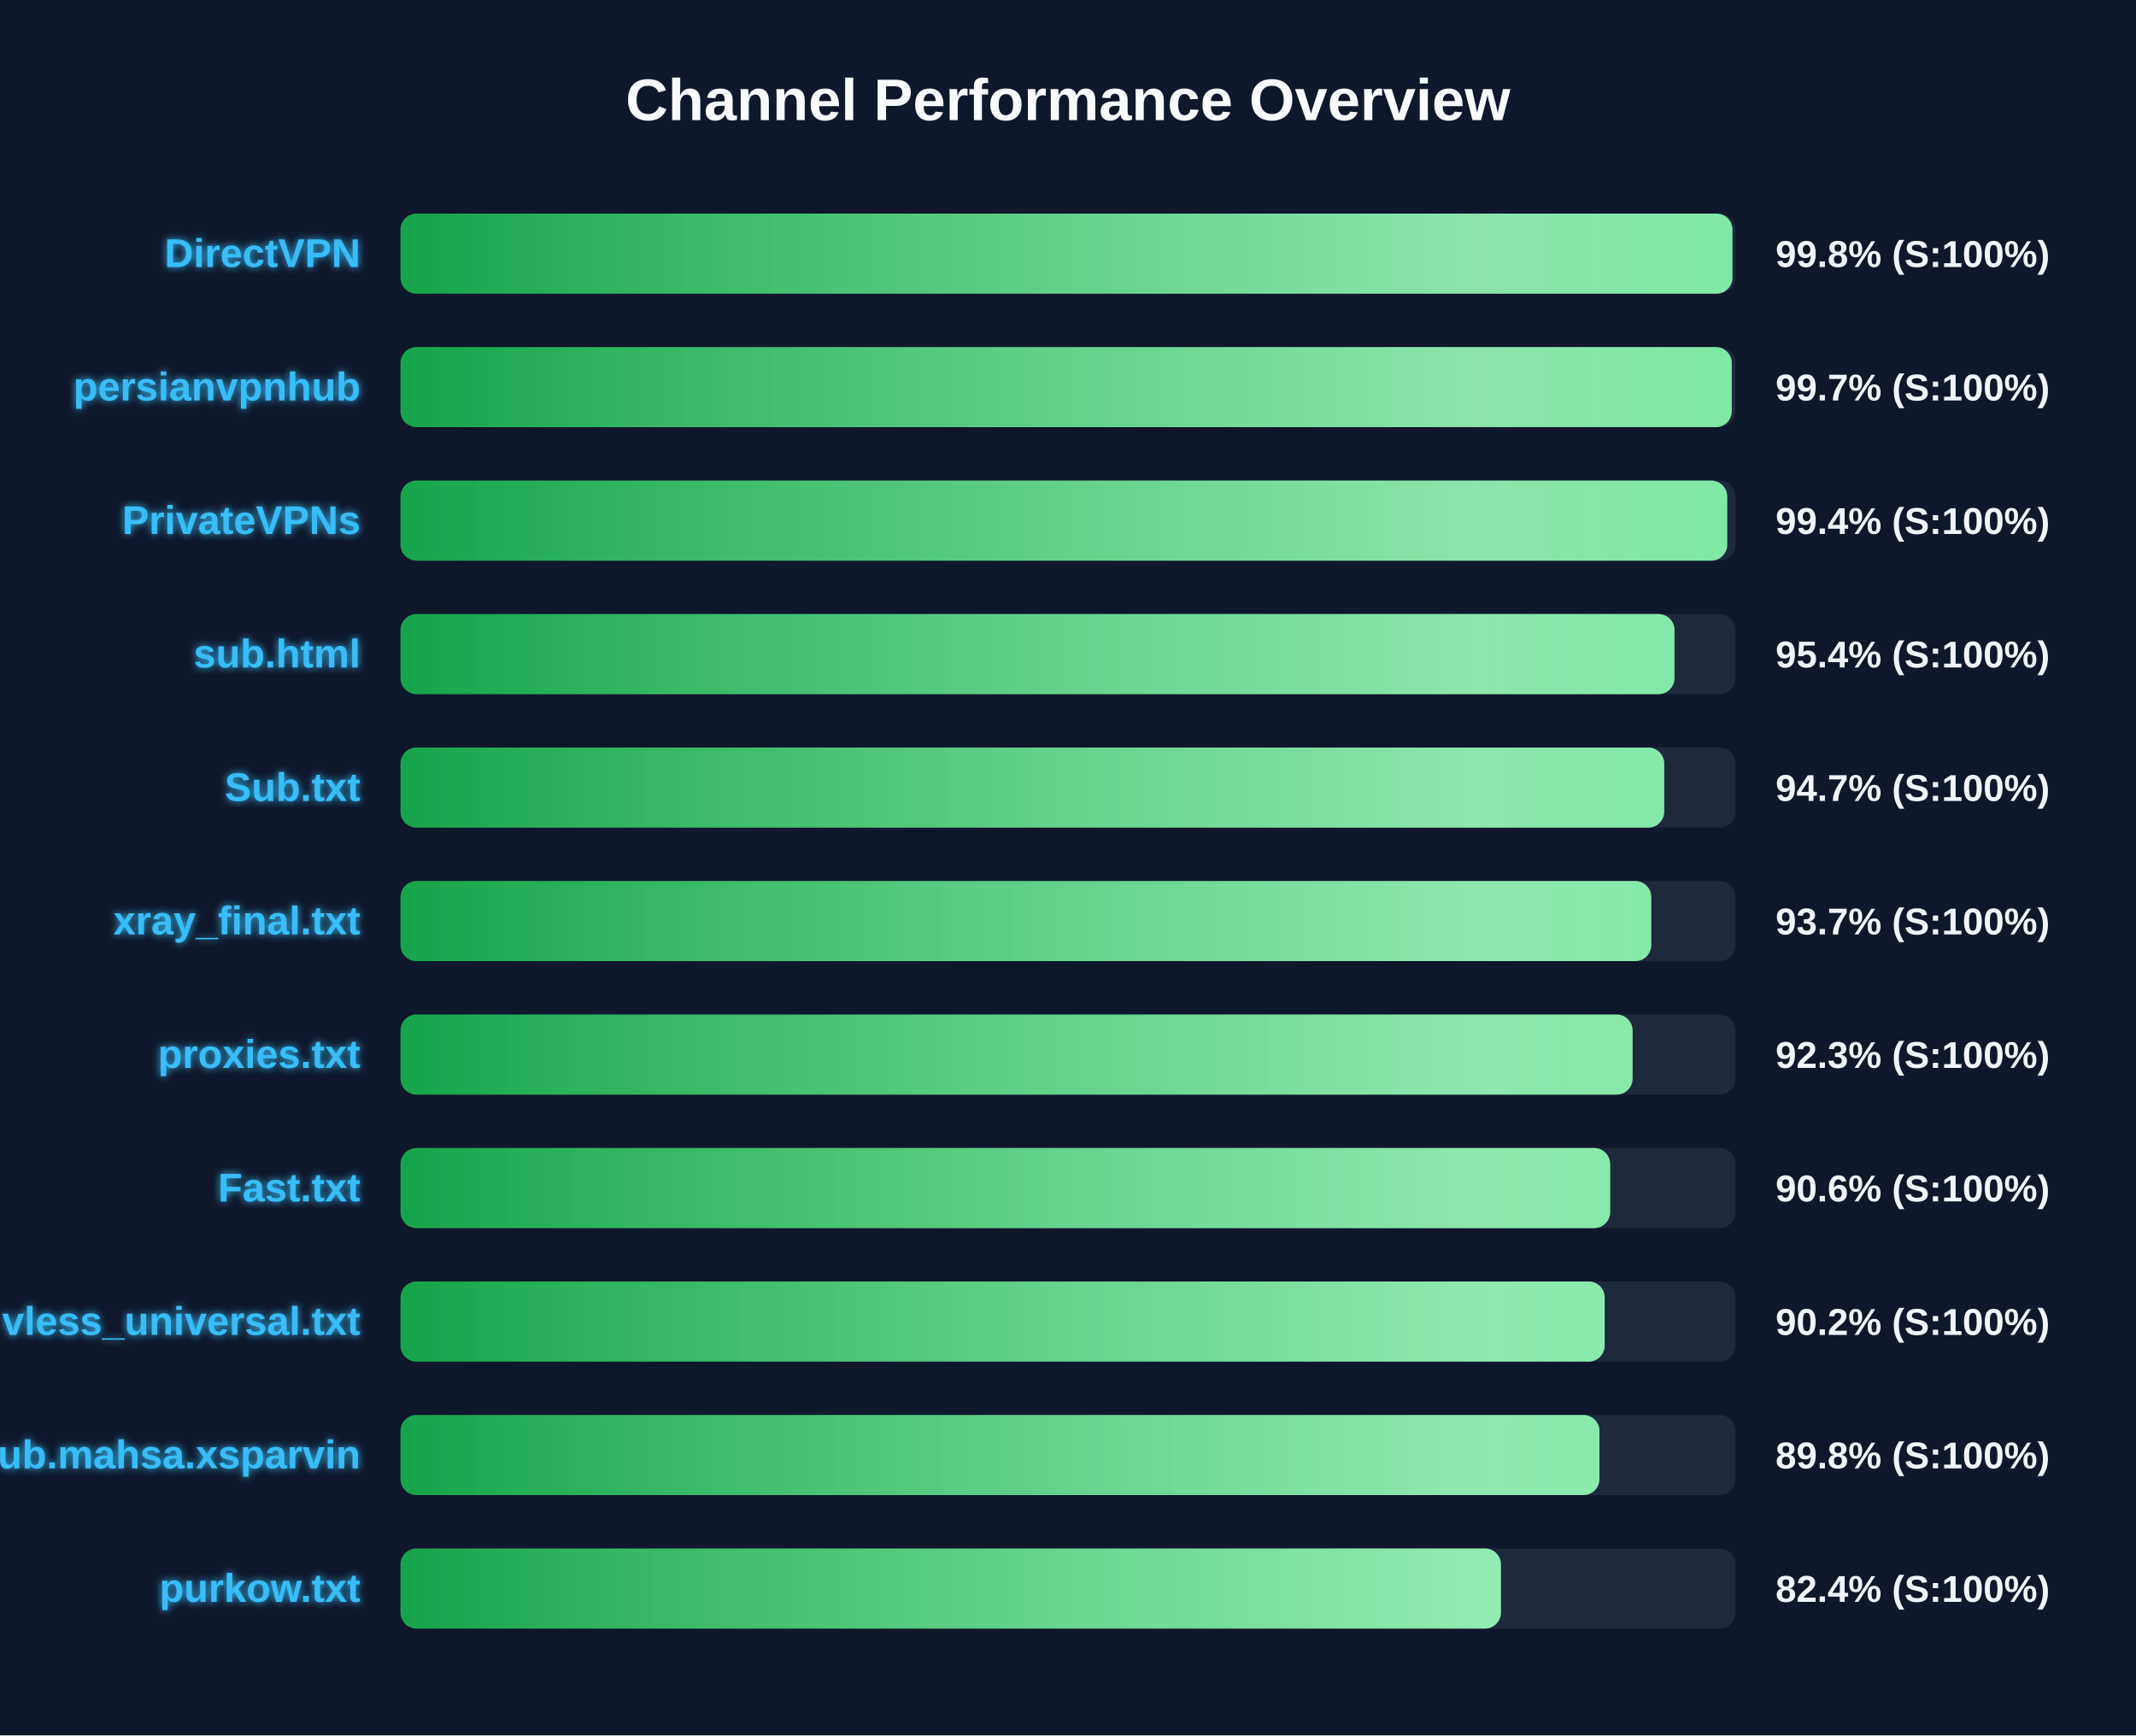
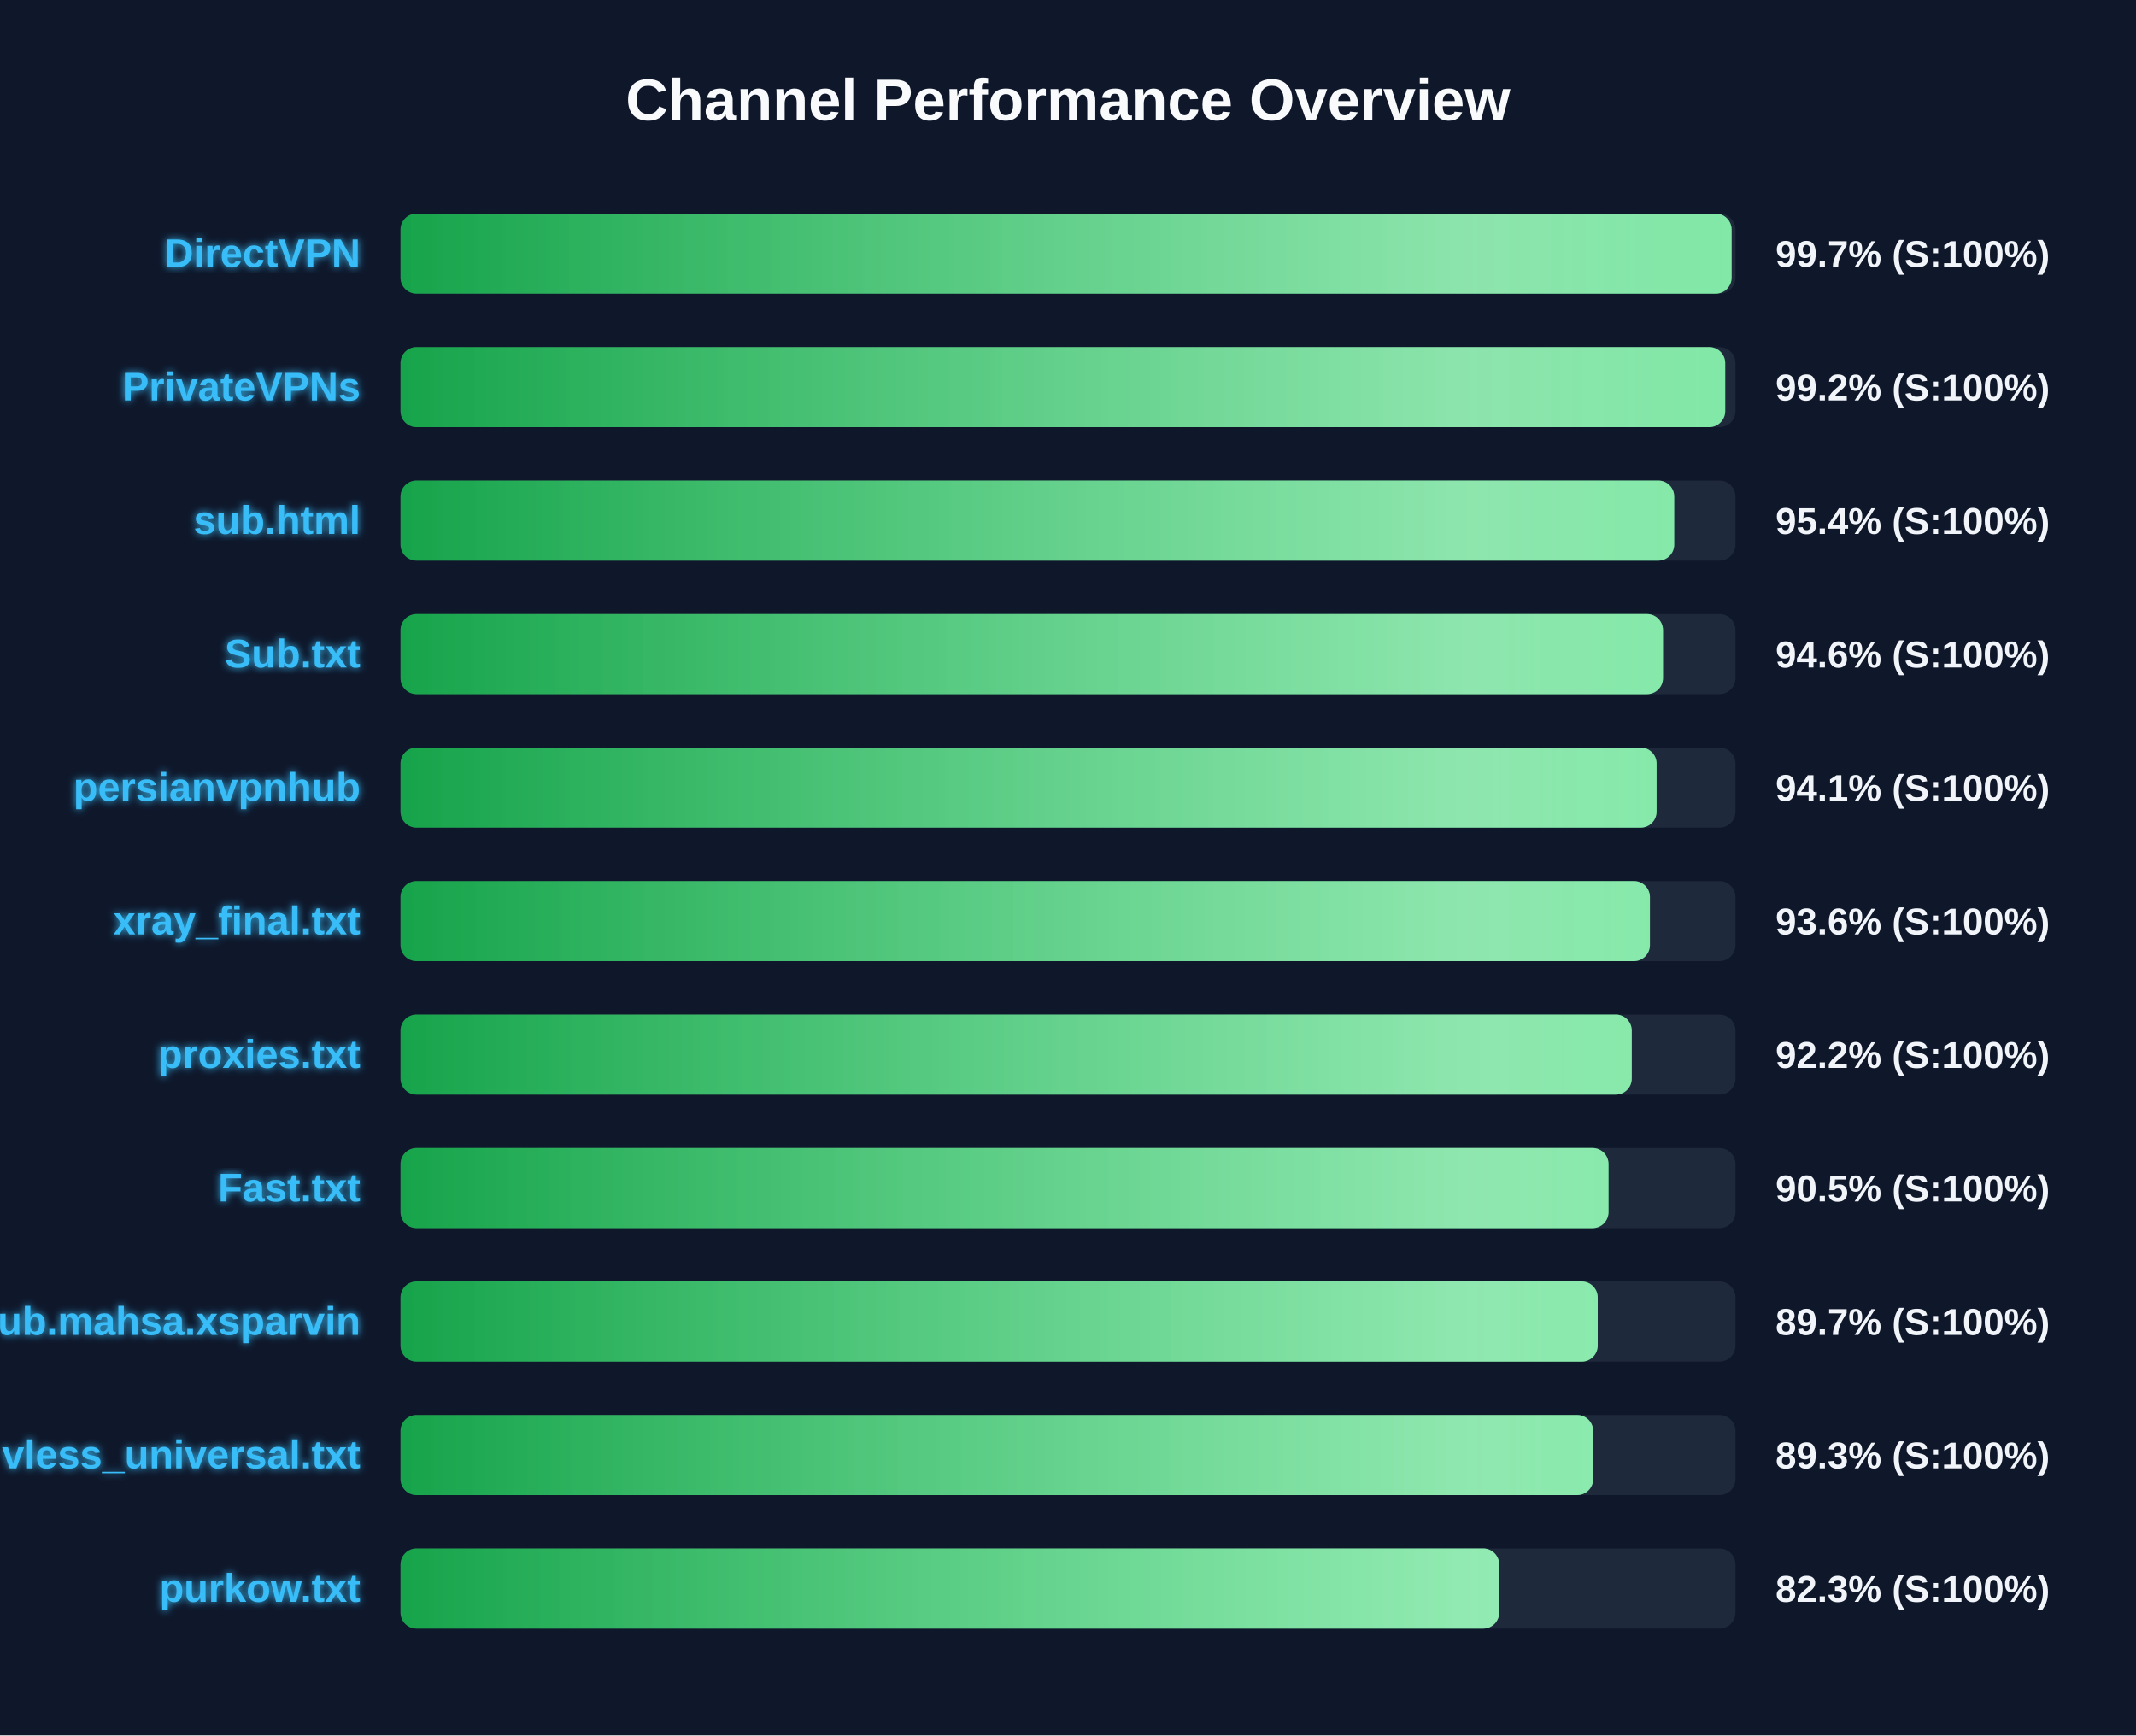
<svg xmlns="http://www.w3.org/2000/svg" width="800" height="650" version="1.1">
  <defs>
    <linearGradient id="grad-green" x1="0%" y1="0%" x2="100%" y2="0%">
      <stop offset="0%" stop-color="#16a34a" />
      <stop offset="100%" stop-color="#4ade80" />
    </linearGradient>
    <linearGradient id="grad-yellow" x1="0%" y1="0%" x2="100%" y2="0%">
      <stop offset="0%" stop-color="#ca8a04" />
      <stop offset="100%" stop-color="#fde047" />
    </linearGradient>
    <linearGradient id="grad-red" x1="0%" y1="0%" x2="100%" y2="0%">
      <stop offset="0%" stop-color="#dc2626" />
      <stop offset="100%" stop-color="#f87171" />
    </linearGradient>
    <linearGradient id="shimmer" x1="0%" y1="0%" x2="100%" y2="0%">
      <stop offset="0%" stop-color="rgba(255,255,255,0)" />
      <stop offset="50%" stop-color="rgba(255,255,255,0.4)" />
      <stop offset="100%" stop-color="rgba(255,255,255,0)" />
    </linearGradient>
    <filter id="glow" x="-20%" y="-20%" width="140%" height="140%">
      <feGaussianBlur stdDeviation="1.5" result="blur" />
      <feComposite in="SourceGraphic" in2="blur" operator="over" />
    </filter>
  </defs>
  <style>
        .bg-rect { fill: #0f172a; }
        .title { font: bold 22px 'Segoe UI', Arial, sans-serif; fill: #f8fafc; }
        .row { font: bold 15px 'Segoe UI', Arial, sans-serif; fill: #38bdf8; filter: url(#glow); }
        .score { font: bold 14px 'Segoe UI', Arial, sans-serif; fill: #f1f5f9; }
        @keyframes shimmer-anim {
            0% { transform: translateX(-100%); }
            100% { transform: translateX(200%); }
        }
        .shimmer-rect {
            animation: shimmer-anim 2.5s infinite linear;
        }
    </style>
  <rect width="100%" height="100%" class="bg-rect" />
  <text x="400" y="45" text-anchor="middle" class="title">Channel Performance Overview</text>
  <rect x="150" y="80" width="500" height="30" fill="#1e293b" rx="6" />
  <clipPath id="clip-0">
-     <rect x="150" y="80" width="498.85" height="30" rx="6" />
+     <rect x="150" y="80" width="498.55" height="30" rx="6" />
  </clipPath>
-   <rect x="150" y="80" width="498.85" height="30" fill="url(#grad-green)" rx="6" />
+   <rect x="150" y="80" width="498.55" height="30" fill="url(#grad-green)" rx="6" />
  <g clip-path="url(#clip-0)">
    <rect x="150" y="80" width="100%" height="30" fill="url(#shimmer)" class="shimmer-rect" />
  </g>
  <text x="135" y="100" text-anchor="end" class="row">DirectVPN</text>
-   <text x="665" y="100" text-anchor="start" class="score">99.8% (S:100%)</text>
+   <text x="665" y="100" text-anchor="start" class="score">99.7% (S:100%)</text>
  <rect x="150" y="130" width="500" height="30" fill="#1e293b" rx="6" />
  <clipPath id="clip-1">
-     <rect x="150" y="130" width="498.6" height="30" rx="6" />
+     <rect x="150" y="130" width="496.15" height="30" rx="6" />
  </clipPath>
-   <rect x="150" y="130" width="498.6" height="30" fill="url(#grad-green)" rx="6" />
+   <rect x="150" y="130" width="496.15" height="30" fill="url(#grad-green)" rx="6" />
  <g clip-path="url(#clip-1)">
    <rect x="150" y="130" width="100%" height="30" fill="url(#shimmer)" class="shimmer-rect" />
  </g>
-   <text x="135" y="150" text-anchor="end" class="row">persianvpnhub</text>
-   <text x="665" y="150" text-anchor="start" class="score">99.7% (S:100%)</text>
+   <text x="135" y="150" text-anchor="end" class="row">PrivateVPNs</text>
+   <text x="665" y="150" text-anchor="start" class="score">99.2% (S:100%)</text>
  <rect x="150" y="180" width="500" height="30" fill="#1e293b" rx="6" />
  <clipPath id="clip-2">
-     <rect x="150" y="180" width="496.9" height="30" rx="6" />
+     <rect x="150" y="180" width="477.05" height="30" rx="6" />
  </clipPath>
-   <rect x="150" y="180" width="496.9" height="30" fill="url(#grad-green)" rx="6" />
+   <rect x="150" y="180" width="477.05" height="30" fill="url(#grad-green)" rx="6" />
  <g clip-path="url(#clip-2)">
    <rect x="150" y="180" width="100%" height="30" fill="url(#shimmer)" class="shimmer-rect" />
  </g>
-   <text x="135" y="200" text-anchor="end" class="row">PrivateVPNs</text>
-   <text x="665" y="200" text-anchor="start" class="score">99.4% (S:100%)</text>
+   <text x="135" y="200" text-anchor="end" class="row">sub.html</text>
+   <text x="665" y="200" text-anchor="start" class="score">95.4% (S:100%)</text>
  <rect x="150" y="230" width="500" height="30" fill="#1e293b" rx="6" />
  <clipPath id="clip-3">
-     <rect x="150" y="230" width="477.15" height="30" rx="6" />
+     <rect x="150" y="230" width="472.85" height="30" rx="6" />
  </clipPath>
-   <rect x="150" y="230" width="477.15" height="30" fill="url(#grad-green)" rx="6" />
+   <rect x="150" y="230" width="472.85" height="30" fill="url(#grad-green)" rx="6" />
  <g clip-path="url(#clip-3)">
    <rect x="150" y="230" width="100%" height="30" fill="url(#shimmer)" class="shimmer-rect" />
  </g>
-   <text x="135" y="250" text-anchor="end" class="row">sub.html</text>
-   <text x="665" y="250" text-anchor="start" class="score">95.4% (S:100%)</text>
+   <text x="135" y="250" text-anchor="end" class="row">Sub.txt</text>
+   <text x="665" y="250" text-anchor="start" class="score">94.6% (S:100%)</text>
  <rect x="150" y="280" width="500" height="30" fill="#1e293b" rx="6" />
  <clipPath id="clip-4">
-     <rect x="150" y="280" width="473.3" height="30" rx="6" />
+     <rect x="150" y="280" width="470.45" height="30" rx="6" />
  </clipPath>
-   <rect x="150" y="280" width="473.3" height="30" fill="url(#grad-green)" rx="6" />
+   <rect x="150" y="280" width="470.45" height="30" fill="url(#grad-green)" rx="6" />
  <g clip-path="url(#clip-4)">
    <rect x="150" y="280" width="100%" height="30" fill="url(#shimmer)" class="shimmer-rect" />
  </g>
-   <text x="135" y="300" text-anchor="end" class="row">Sub.txt</text>
-   <text x="665" y="300" text-anchor="start" class="score">94.7% (S:100%)</text>
+   <text x="135" y="300" text-anchor="end" class="row">persianvpnhub</text>
+   <text x="665" y="300" text-anchor="start" class="score">94.1% (S:100%)</text>
  <rect x="150" y="330" width="500" height="30" fill="#1e293b" rx="6" />
  <clipPath id="clip-5">
-     <rect x="150" y="330" width="468.45" height="30" rx="6" />
+     <rect x="150" y="330" width="467.95" height="30" rx="6" />
  </clipPath>
-   <rect x="150" y="330" width="468.45" height="30" fill="url(#grad-green)" rx="6" />
+   <rect x="150" y="330" width="467.95" height="30" fill="url(#grad-green)" rx="6" />
  <g clip-path="url(#clip-5)">
    <rect x="150" y="330" width="100%" height="30" fill="url(#shimmer)" class="shimmer-rect" />
  </g>
  <text x="135" y="350" text-anchor="end" class="row">xray_final.txt</text>
-   <text x="665" y="350" text-anchor="start" class="score">93.7% (S:100%)</text>
+   <text x="665" y="350" text-anchor="start" class="score">93.6% (S:100%)</text>
  <rect x="150" y="380" width="500" height="30" fill="#1e293b" rx="6" />
  <clipPath id="clip-6">
-     <rect x="150" y="380" width="461.45" height="30" rx="6" />
+     <rect x="150" y="380" width="461.15" height="30" rx="6" />
  </clipPath>
-   <rect x="150" y="380" width="461.45" height="30" fill="url(#grad-green)" rx="6" />
+   <rect x="150" y="380" width="461.15" height="30" fill="url(#grad-green)" rx="6" />
  <g clip-path="url(#clip-6)">
    <rect x="150" y="380" width="100%" height="30" fill="url(#shimmer)" class="shimmer-rect" />
  </g>
  <text x="135" y="400" text-anchor="end" class="row">proxies.txt</text>
-   <text x="665" y="400" text-anchor="start" class="score">92.3% (S:100%)</text>
+   <text x="665" y="400" text-anchor="start" class="score">92.2% (S:100%)</text>
  <rect x="150" y="430" width="500" height="30" fill="#1e293b" rx="6" />
  <clipPath id="clip-7">
-     <rect x="150" y="430" width="453.05" height="30" rx="6" />
+     <rect x="150" y="430" width="452.45" height="30" rx="6" />
  </clipPath>
-   <rect x="150" y="430" width="453.05" height="30" fill="url(#grad-green)" rx="6" />
+   <rect x="150" y="430" width="452.45" height="30" fill="url(#grad-green)" rx="6" />
  <g clip-path="url(#clip-7)">
    <rect x="150" y="430" width="100%" height="30" fill="url(#shimmer)" class="shimmer-rect" />
  </g>
  <text x="135" y="450" text-anchor="end" class="row">Fast.txt</text>
-   <text x="665" y="450" text-anchor="start" class="score">90.6% (S:100%)</text>
+   <text x="665" y="450" text-anchor="start" class="score">90.5% (S:100%)</text>
  <rect x="150" y="480" width="500" height="30" fill="#1e293b" rx="6" />
  <clipPath id="clip-8">
-     <rect x="150" y="480" width="451.0" height="30" rx="6" />
+     <rect x="150" y="480" width="448.4" height="30" rx="6" />
  </clipPath>
-   <rect x="150" y="480" width="451.0" height="30" fill="url(#grad-green)" rx="6" />
+   <rect x="150" y="480" width="448.4" height="30" fill="url(#grad-green)" rx="6" />
  <g clip-path="url(#clip-8)">
    <rect x="150" y="480" width="100%" height="30" fill="url(#shimmer)" class="shimmer-rect" />
  </g>
-   <text x="135" y="500" text-anchor="end" class="row">vless_universal.txt</text>
-   <text x="665" y="500" text-anchor="start" class="score">90.2% (S:100%)</text>
+   <text x="135" y="500" text-anchor="end" class="row">Sub.mahsa.xsparvin</text>
+   <text x="665" y="500" text-anchor="start" class="score">89.7% (S:100%)</text>
  <rect x="150" y="530" width="500" height="30" fill="#1e293b" rx="6" />
  <clipPath id="clip-9">
-     <rect x="150" y="530" width="449.05" height="30" rx="6" />
+     <rect x="150" y="530" width="446.7" height="30" rx="6" />
  </clipPath>
-   <rect x="150" y="530" width="449.05" height="30" fill="url(#grad-green)" rx="6" />
+   <rect x="150" y="530" width="446.7" height="30" fill="url(#grad-green)" rx="6" />
  <g clip-path="url(#clip-9)">
    <rect x="150" y="530" width="100%" height="30" fill="url(#shimmer)" class="shimmer-rect" />
  </g>
-   <text x="135" y="550" text-anchor="end" class="row">Sub.mahsa.xsparvin</text>
-   <text x="665" y="550" text-anchor="start" class="score">89.8% (S:100%)</text>
+   <text x="135" y="550" text-anchor="end" class="row">vless_universal.txt</text>
+   <text x="665" y="550" text-anchor="start" class="score">89.3% (S:100%)</text>
  <rect x="150" y="580" width="500" height="30" fill="#1e293b" rx="6" />
  <clipPath id="clip-10">
-     <rect x="150" y="580" width="412.15" height="30" rx="6" />
+     <rect x="150" y="580" width="411.5" height="30" rx="6" />
  </clipPath>
-   <rect x="150" y="580" width="412.15" height="30" fill="url(#grad-green)" rx="6" />
+   <rect x="150" y="580" width="411.5" height="30" fill="url(#grad-green)" rx="6" />
  <g clip-path="url(#clip-10)">
    <rect x="150" y="580" width="100%" height="30" fill="url(#shimmer)" class="shimmer-rect" />
  </g>
  <text x="135" y="600" text-anchor="end" class="row">purkow.txt</text>
-   <text x="665" y="600" text-anchor="start" class="score">82.4% (S:100%)</text>
+   <text x="665" y="600" text-anchor="start" class="score">82.3% (S:100%)</text>
</svg>
